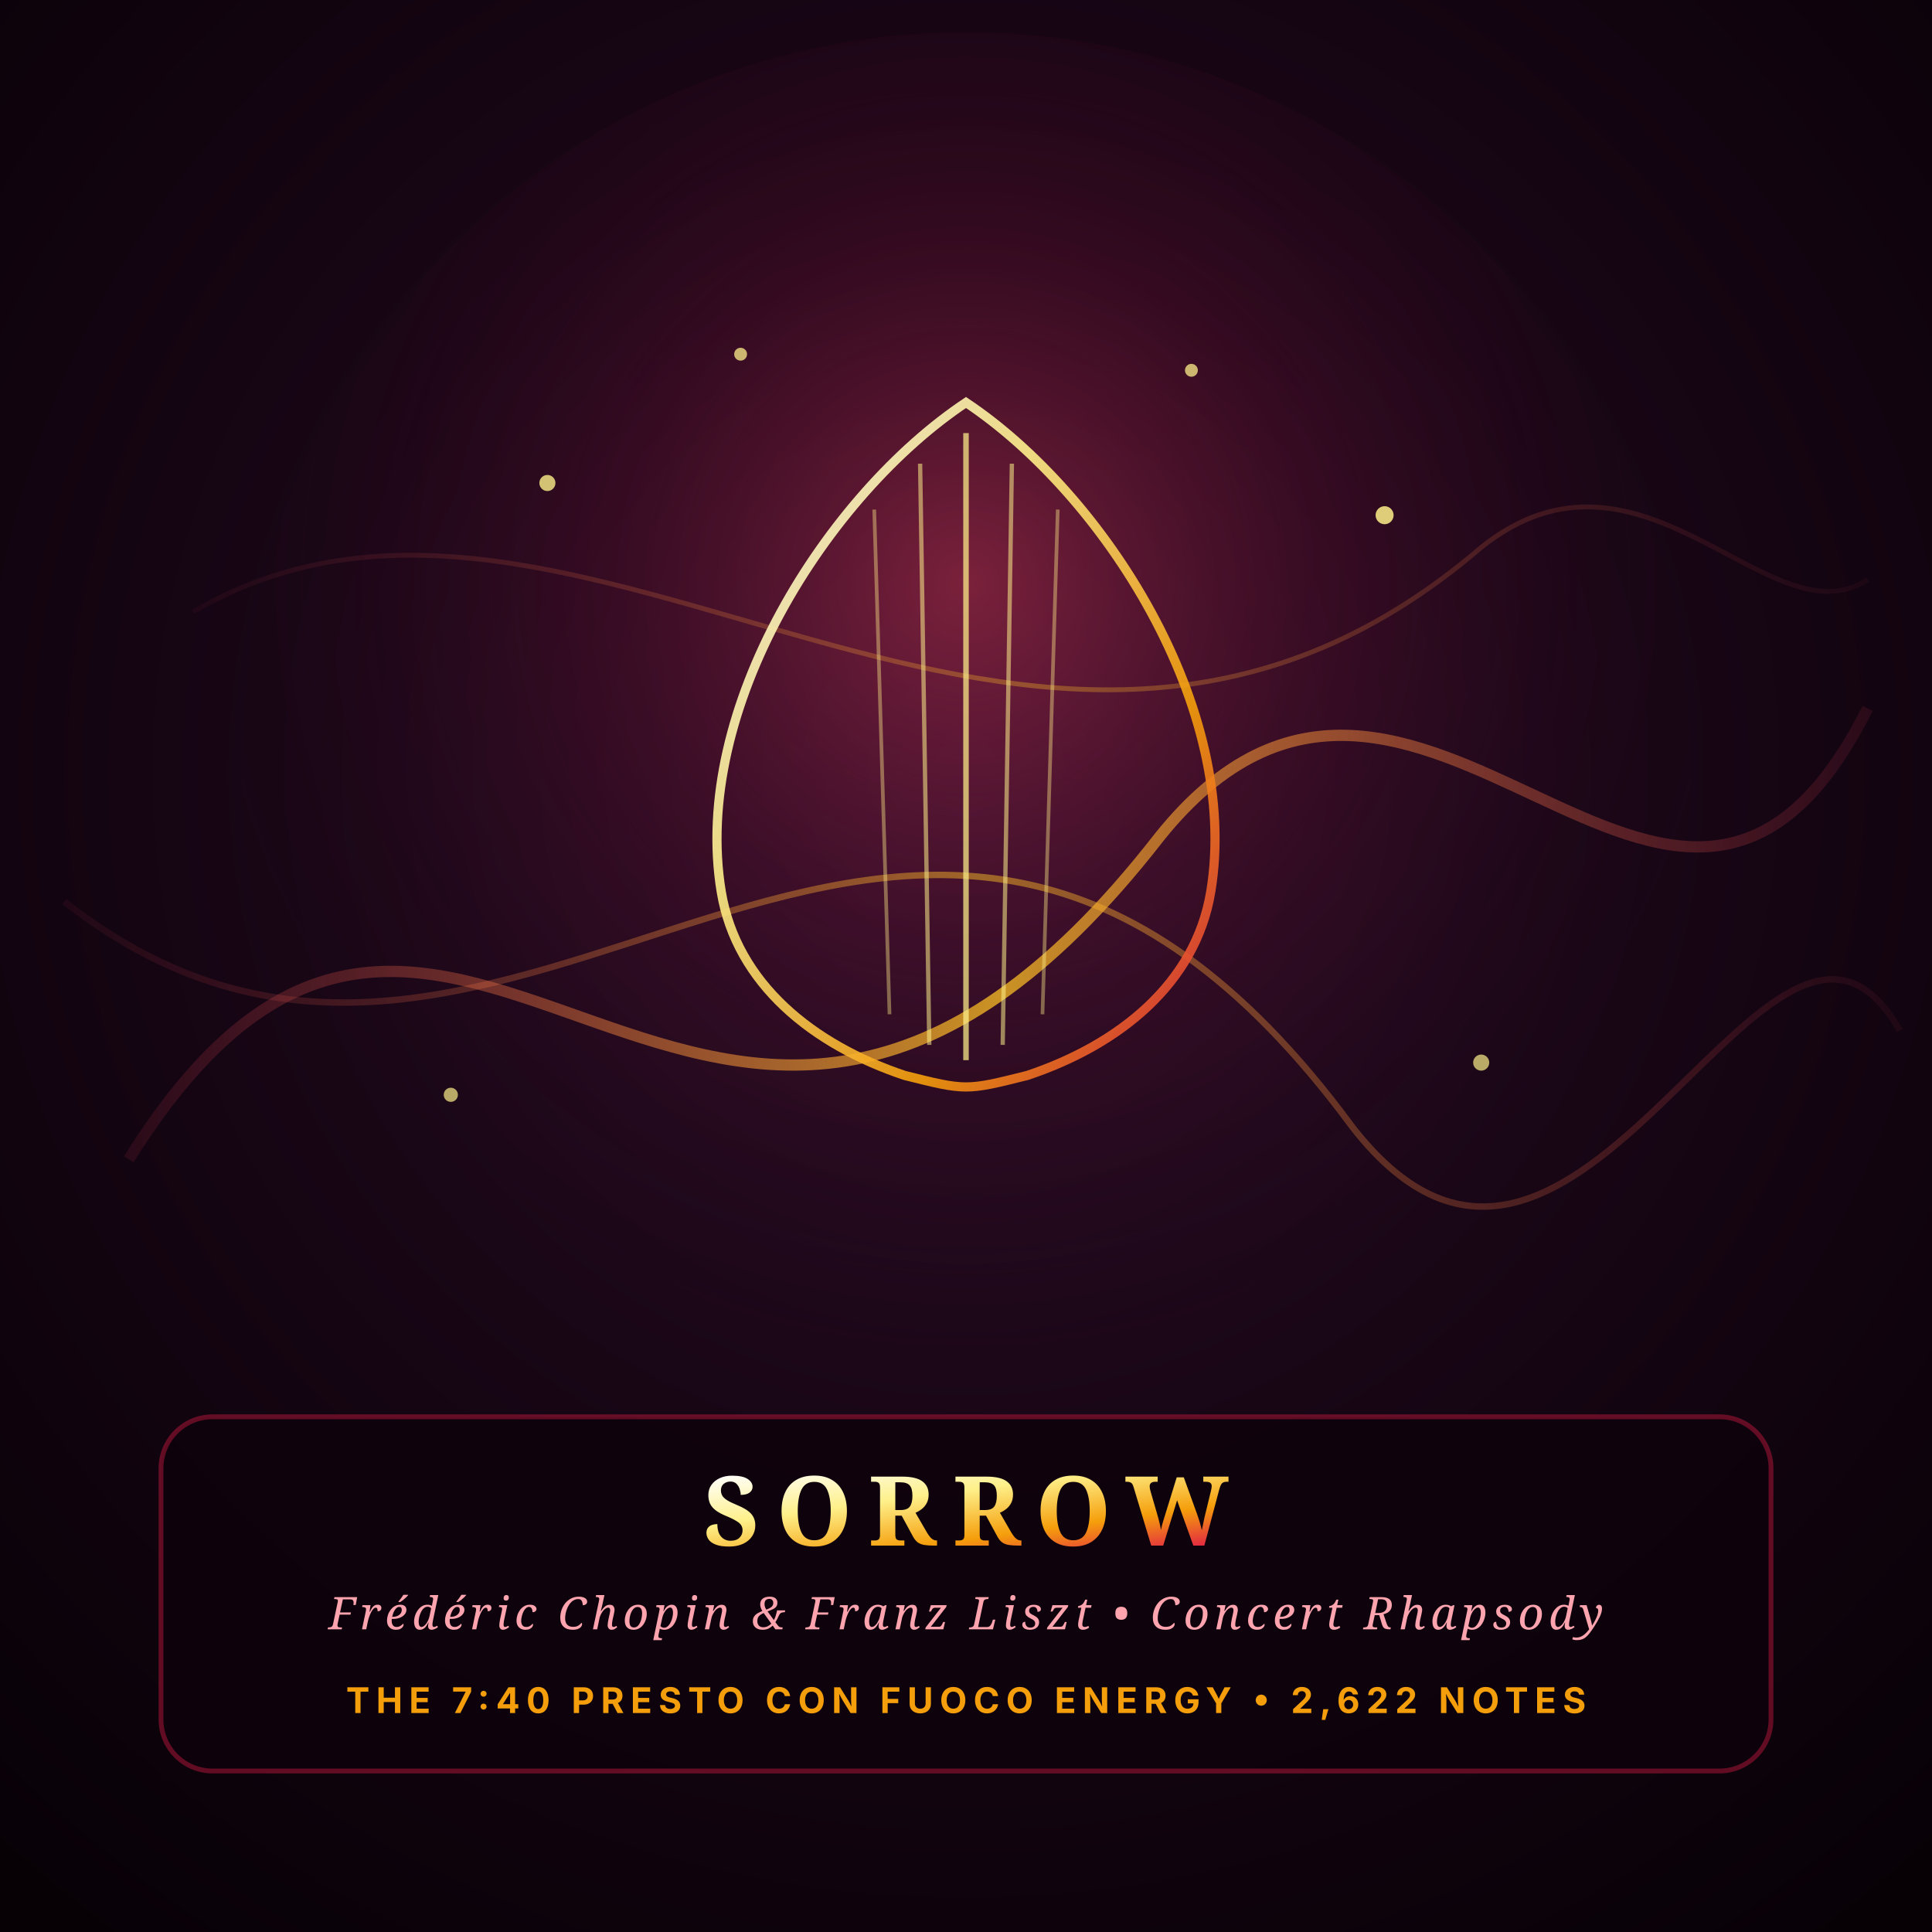
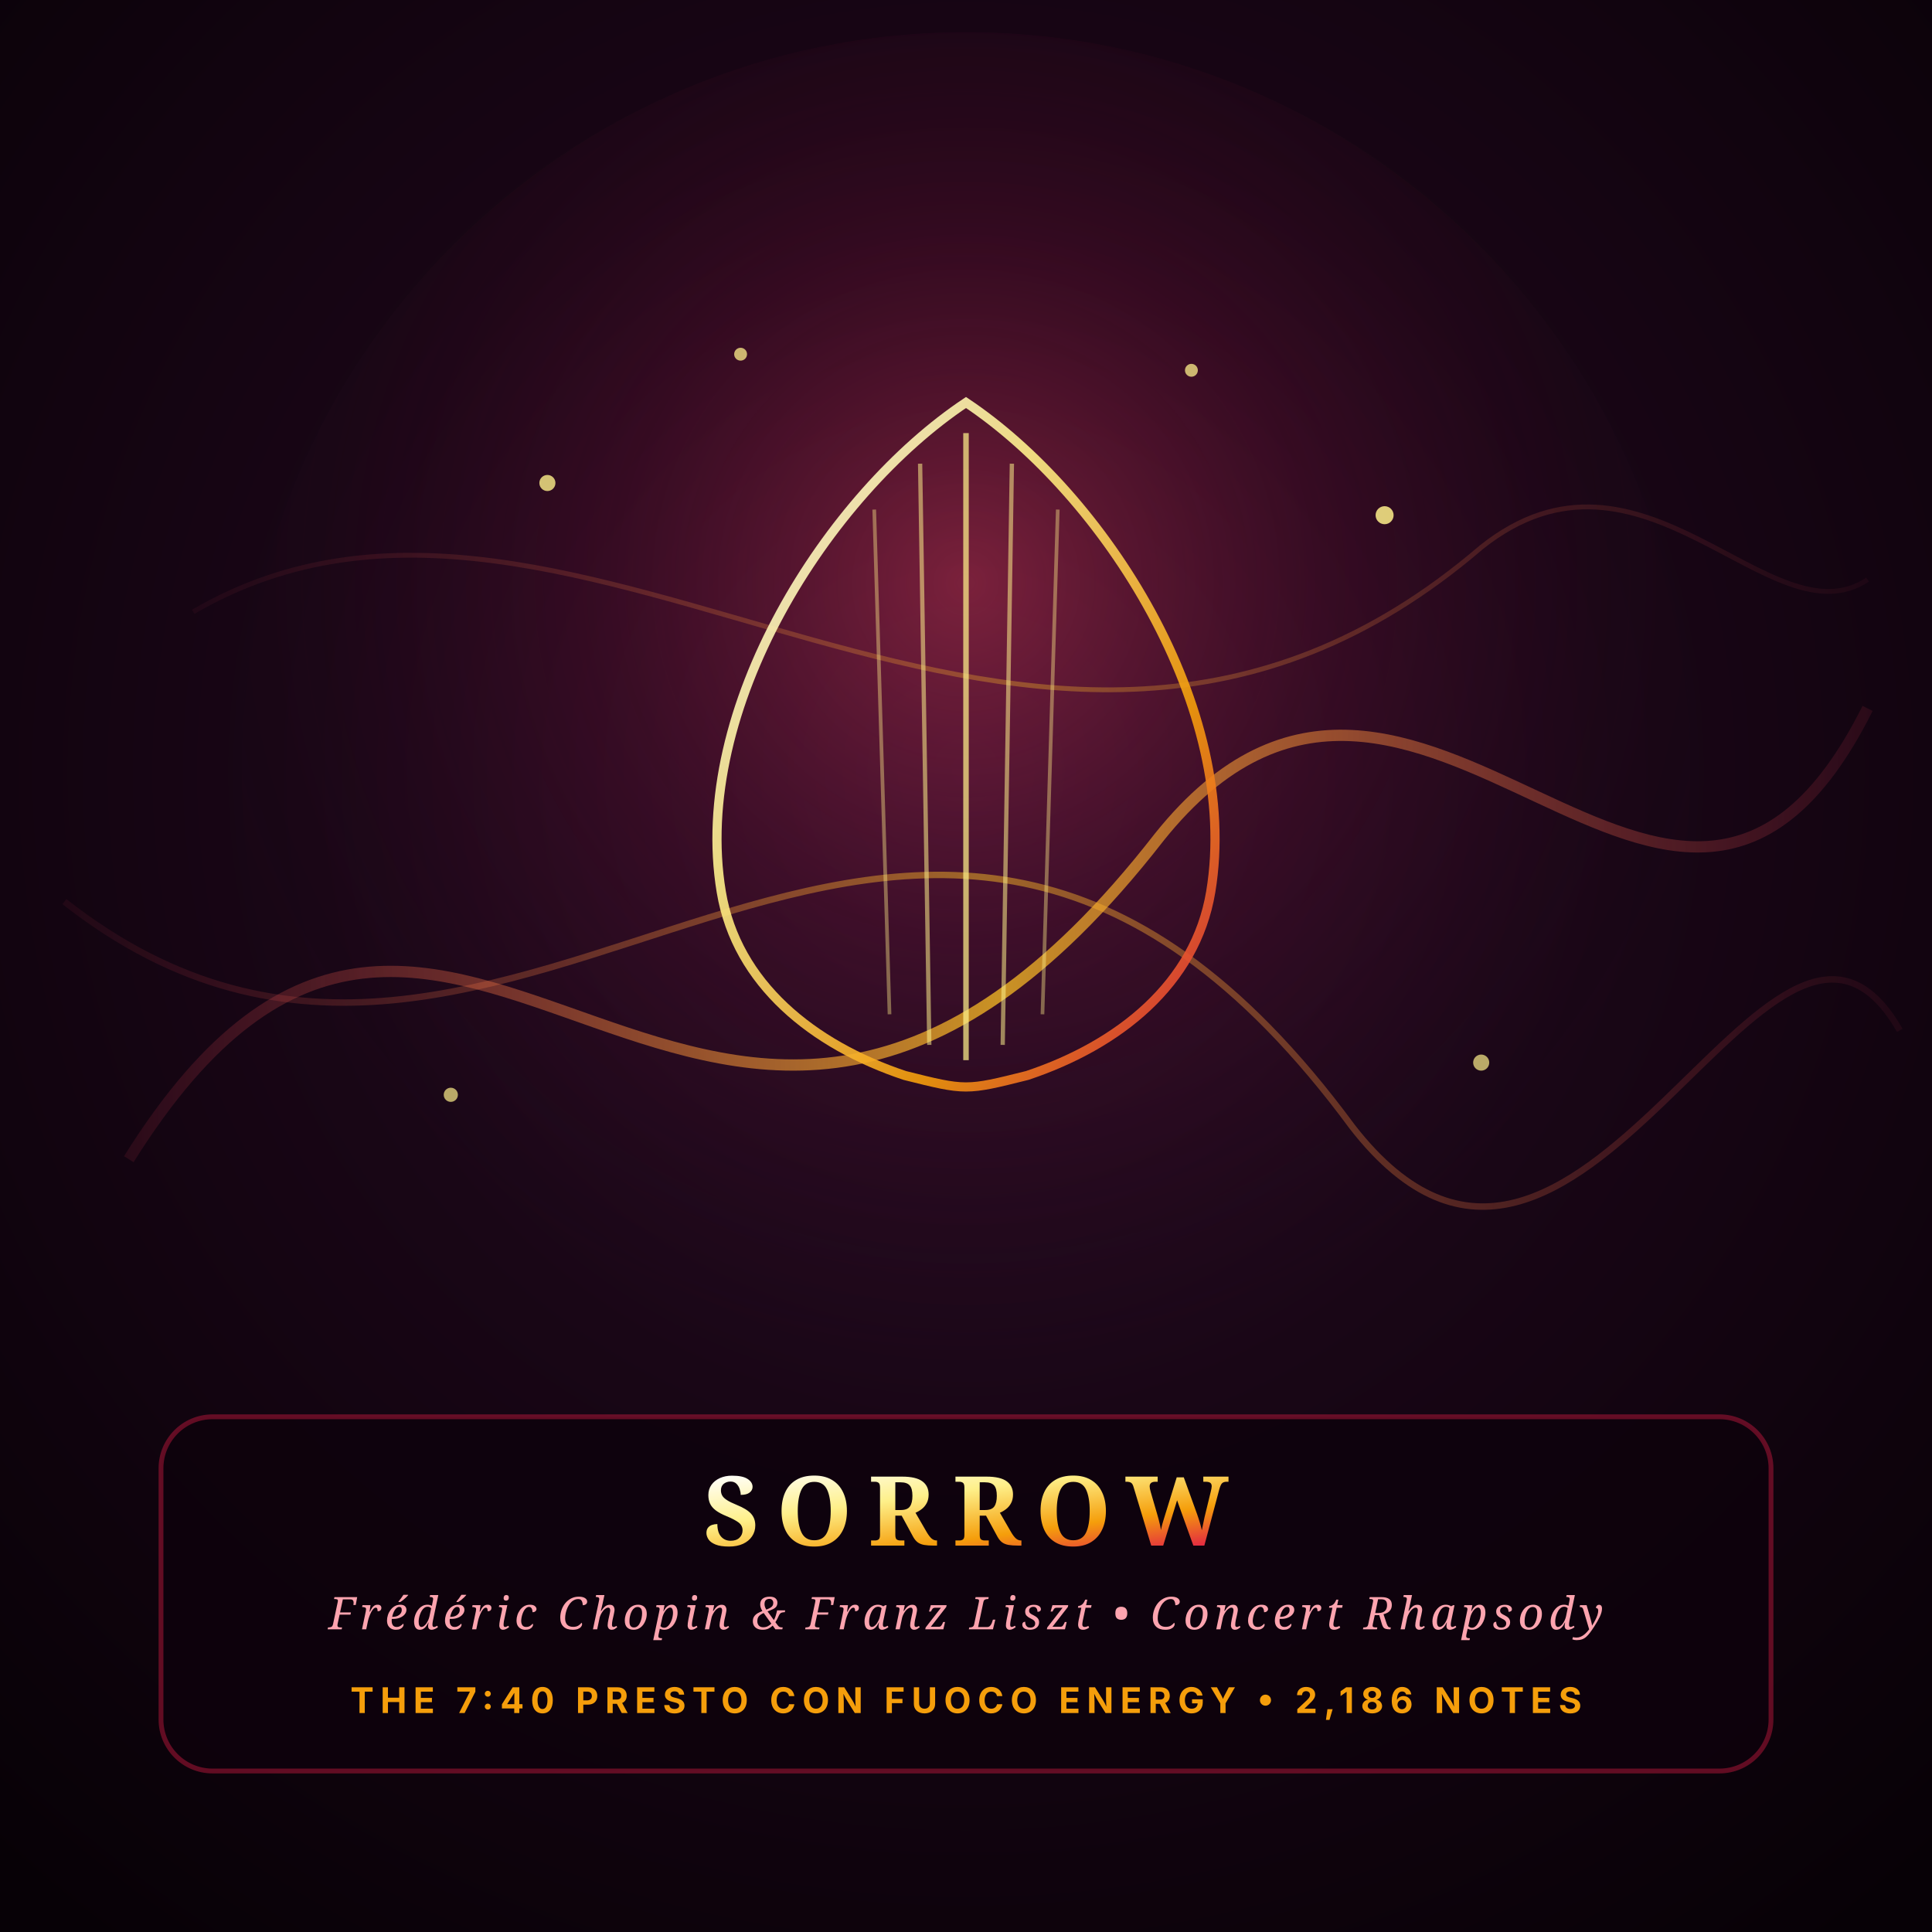
<svg xmlns="http://www.w3.org/2000/svg" viewBox="0 0 600 600" width="100%" height="100%">
  <defs>
    <radialGradient id="bgSorrow" cx="50%" cy="40%" r="75%">
      <stop offset="0%" stop-color="#31102b" />
      <stop offset="45%" stop-color="#190616" />
      <stop offset="100%" stop-color="#070106" />
    </radialGradient>
    <radialGradient id="tragicGlow" cx="50%" cy="38%" r="55%">
      <stop offset="0%" stop-color="#f43f5e" stop-opacity="0.4" />
      <stop offset="45%" stop-color="#881337" stop-opacity="0.2" />
      <stop offset="100%" stop-color="#190616" stop-opacity="0" />
    </radialGradient>
    <linearGradient id="sorrowGold" x1="0%" y1="0%" x2="100%" y2="100%">
      <stop offset="0%" stop-color="#ffffff" />
      <stop offset="35%" stop-color="#fef08a" />
      <stop offset="70%" stop-color="#f59e0b" />
      <stop offset="100%" stop-color="#e11d48" />
    </linearGradient>
    <linearGradient id="vortexArc" x1="0%" y1="0%" x2="100%" y2="0%">
      <stop offset="0%" stop-color="#f43f5e" stop-opacity="0.1" />
      <stop offset="50%" stop-color="#fbbf24" stop-opacity="0.75" />
      <stop offset="100%" stop-color="#f43f5e" stop-opacity="0.1" />
    </linearGradient>
  </defs>
  <rect width="600" height="600" fill="url(#bgSorrow)" />
  <circle cx="300" cy="235" r="225" fill="url(#tragicGlow)" />
  <path d="M 40,360 C 140,200 220,440 360,260 C 440,160 520,340 580,220" fill="none" stroke="url(#vortexArc)" stroke-width="3.5" />
  <path d="M 20,280 C 160,390 280,160 420,350 C 490,440 550,250 590,320" fill="none" stroke="url(#vortexArc)" stroke-width="2" opacity="0.65" />
  <path d="M 60,190 C 180,120 320,290 460,170 C 510,130 550,200 580,180" fill="none" stroke="url(#vortexArc)" stroke-width="1.5" opacity="0.45" />
  <g transform="translate(300, 220) scale(0.95)" opacity="0.9">
    <path d="M 0,-100 C -45,-70 -90,0 -80,60 C -75,90 -50,110 -20,120 C 0,125 0,125 20,120 C 50,110 75,90 80,60 C 90,0 45,-70 0,-100 Z" fill="none" stroke="url(#sorrowGold)" stroke-width="3" />
    <line x1="0" y1="-90" x2="0" y2="115" stroke="#fef08a" stroke-width="1.8" opacity="0.8" />
    <line x1="-15" y1="-80" x2="-12" y2="110" stroke="#fef08a" stroke-width="1.4" opacity="0.6" />
    <line x1="15" y1="-80" x2="12" y2="110" stroke="#fef08a" stroke-width="1.4" opacity="0.6" />
    <line x1="-30" y1="-65" x2="-25" y2="100" stroke="#fef08a" stroke-width="1.2" opacity="0.45" />
    <line x1="30" y1="-65" x2="25" y2="100" stroke="#fef08a" stroke-width="1.2" opacity="0.45" />
  </g>
  <g fill="#fef08a">
    <circle cx="170" cy="150" r="2.5" opacity="0.8" />
    <circle cx="230" cy="110" r="2" opacity="0.75" />
    <circle cx="370" cy="115" r="2" opacity="0.75" />
    <circle cx="430" cy="160" r="2.8" opacity="0.85" />
    <circle cx="140" cy="340" r="2.2" opacity="0.7" />
    <circle cx="460" cy="330" r="2.5" opacity="0.7" />
  </g>
  <rect x="50" y="440" width="500" height="110" rx="16" fill="#0d020c" fill-opacity="0.85" stroke="#e11d48" stroke-width="1.5" stroke-opacity="0.4" />
  <text x="300" y="480" text-anchor="middle" font-family="'Cinzel', 'Playfair Display', Georgia, serif" font-weight="900" font-size="30" fill="url(#sorrowGold)" letter-spacing="5">
    SORROW
  </text>
  <text x="300" y="506" text-anchor="middle" font-family="'Cinzel', 'Playfair Display', Georgia, serif" font-style="italic" font-size="14" fill="#fda4af" letter-spacing="1.5">
    Frédéric Chopin &amp; Franz Liszt • Concert Rhapsody
  </text>
  <text x="300" y="532" text-anchor="middle" font-family="-apple-system, BlinkMacSystemFont, 'Segoe UI', sans-serif" font-weight="700" font-size="11" fill="#f59e0b" letter-spacing="2">
-     THE 7:40 PRESTO CON FUOCO ENERGY • 2,622 NOTES
+     THE 7:40 PRESTO CON FUOCO ENERGY • 2,186 NOTES
  </text>
</svg>
